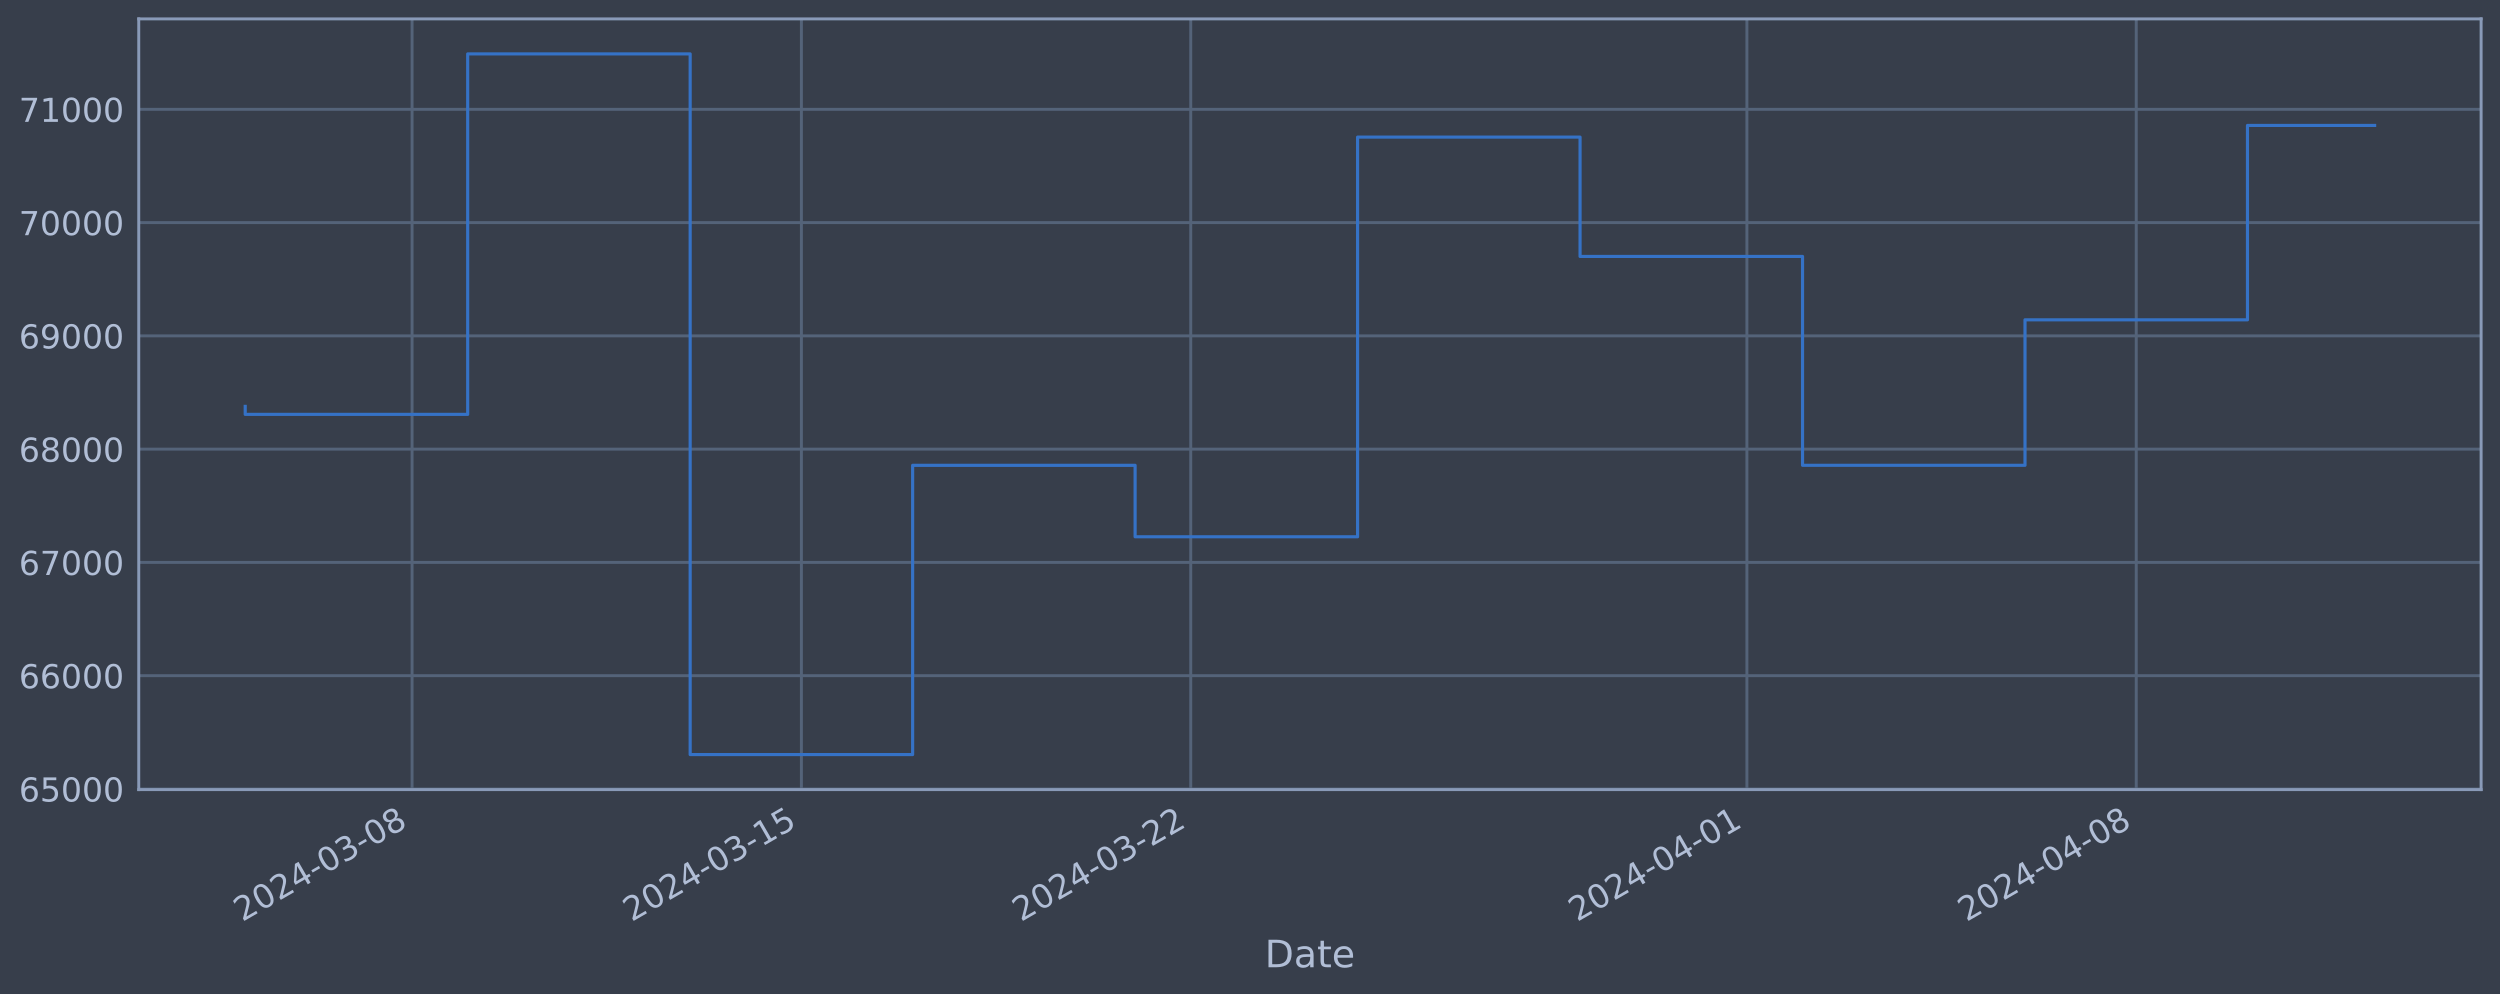
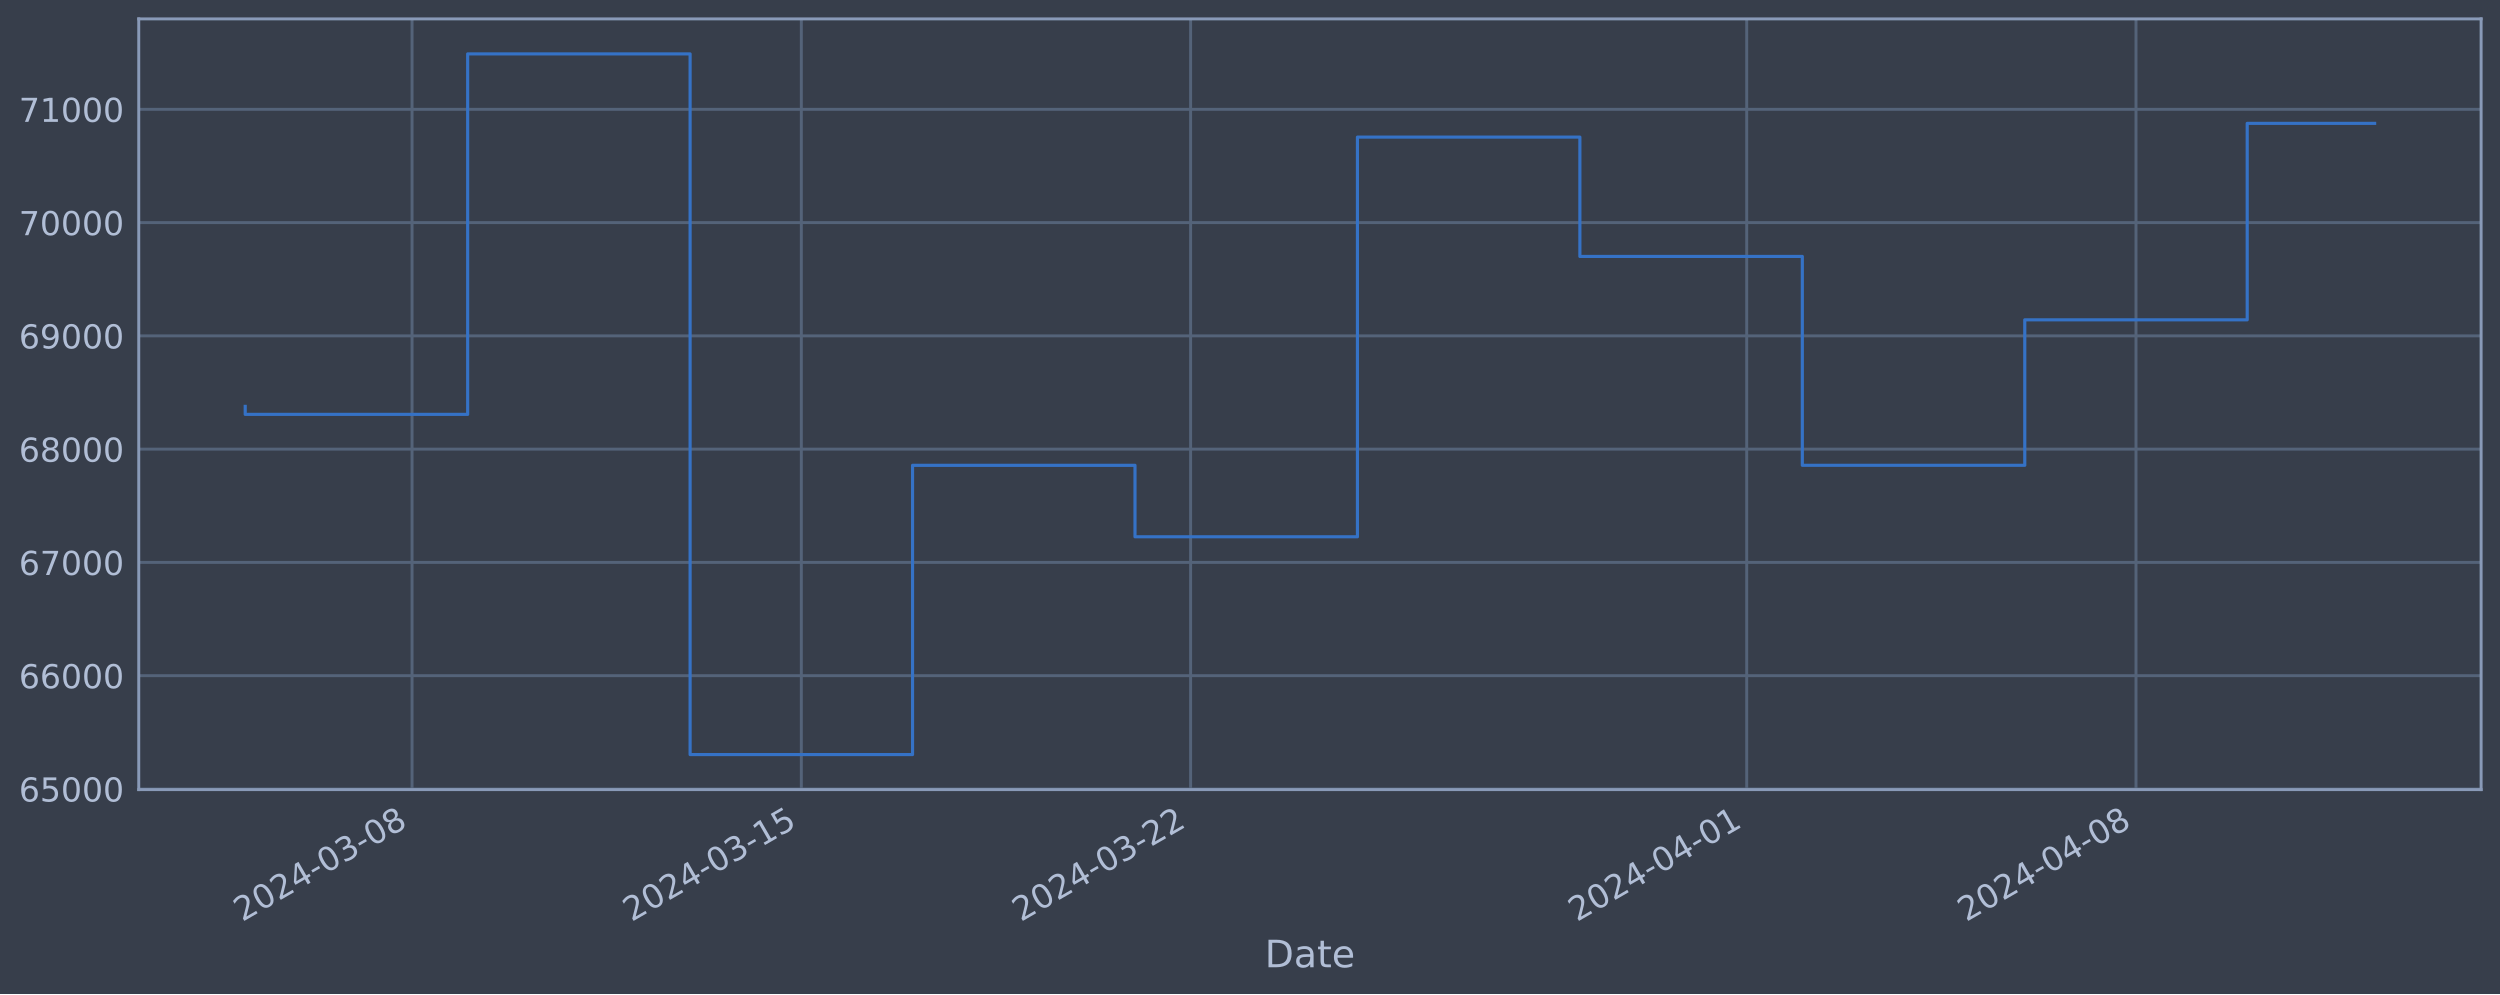
<svg xmlns="http://www.w3.org/2000/svg" xmlns:xlink="http://www.w3.org/1999/xlink" width="952.884pt" height="378.87pt" viewBox="0 0 952.884 378.87" version="1.1">
  <defs>
    <style type="text/css">*{stroke-linejoin: round; stroke-linecap: butt}</style>
  </defs>
  <g id="figure_1">
    <g id="patch_1">
      <path d="M 0 378.87  L 952.884 378.87  L 952.884 0  L 0 0  z " style="fill: #373e4b" />
    </g>
    <g id="axes_1">
      <g id="patch_2">
        <path d="M 52.884 300.96  L 945.684 300.96  L 945.684 7.2  L 52.884 7.2  z " style="fill: #373e4b" />
      </g>
      <g id="matplotlib.axis_1">
        <g id="xtick_1">
          <g id="line2d_1">
-             <path d="M 157.063 300.96  L 157.063 7.2  " clip-path="url(#pc5529311f9)" style="fill: none; stroke: #546379; stroke-width: 1.12; stroke-linecap: square" />
+             <path d="M 157.054 300.96  L 157.054 7.2  " clip-path="url(#p7d70b93833)" style="fill: none; stroke: #546379; stroke-width: 1.12; stroke-linecap: square" />
          </g>
          <g id="line2d_2" />
          <g id="text_1">
-             <g style="fill: #b1bed6" transform="translate(92.3375 351.4642) rotate(-30) scale(0.126 -0.126)">
+             <g style="fill: #b1bed6" transform="translate(92.32885 351.4642) rotate(-30) scale(0.126 -0.126)">
              <defs>
                <path id="DejaVuSans-32" d="M 1228 531  L 3431 531  L 3431 0  L 469 0  L 469 531  Q 828 903 1448 1529  Q 2069 2156 2228 2338  Q 2531 2678 2651 2914  Q 2772 3150 2772 3378  Q 2772 3750 2511 3984  Q 2250 4219 1831 4219  Q 1534 4219 1204 4116  Q 875 4013 500 3803  L 500 4441  Q 881 4594 1212 4672  Q 1544 4750 1819 4750  Q 2544 4750 2975 4387  Q 3406 4025 3406 3419  Q 3406 3131 3298 2873  Q 3191 2616 2906 2266  Q 2828 2175 2409 1742  Q 1991 1309 1228 531  z " transform="scale(0.015625)" />
                <path id="DejaVuSans-30" d="M 2034 4250  Q 1547 4250 1301 3770  Q 1056 3291 1056 2328  Q 1056 1369 1301 889  Q 1547 409 2034 409  Q 2525 409 2770 889  Q 3016 1369 3016 2328  Q 3016 3291 2770 3770  Q 2525 4250 2034 4250  z M 2034 4750  Q 2819 4750 3233 4129  Q 3647 3509 3647 2328  Q 3647 1150 3233 529  Q 2819 -91 2034 -91  Q 1250 -91 836 529  Q 422 1150 422 2328  Q 422 3509 836 4129  Q 1250 4750 2034 4750  z " transform="scale(0.015625)" />
                <path id="DejaVuSans-34" d="M 2419 4116  L 825 1625  L 2419 1625  L 2419 4116  z M 2253 4666  L 3047 4666  L 3047 1625  L 3713 1625  L 3713 1100  L 3047 1100  L 3047 0  L 2419 0  L 2419 1100  L 313 1100  L 313 1709  L 2253 4666  z " transform="scale(0.015625)" />
                <path id="DejaVuSans-2d" d="M 313 2009  L 1997 2009  L 1997 1497  L 313 1497  L 313 2009  z " transform="scale(0.015625)" />
                <path id="DejaVuSans-33" d="M 2597 2516  Q 3050 2419 3304 2112  Q 3559 1806 3559 1356  Q 3559 666 3084 287  Q 2609 -91 1734 -91  Q 1441 -91 1130 -33  Q 819 25 488 141  L 488 750  Q 750 597 1062 519  Q 1375 441 1716 441  Q 2309 441 2620 675  Q 2931 909 2931 1356  Q 2931 1769 2642 2001  Q 2353 2234 1838 2234  L 1294 2234  L 1294 2753  L 1863 2753  Q 2328 2753 2575 2939  Q 2822 3125 2822 3475  Q 2822 3834 2567 4026  Q 2313 4219 1838 4219  Q 1578 4219 1281 4162  Q 984 4106 628 3988  L 628 4550  Q 988 4650 1302 4700  Q 1616 4750 1894 4750  Q 2613 4750 3031 4423  Q 3450 4097 3450 3541  Q 3450 3153 3228 2886  Q 3006 2619 2597 2516  z " transform="scale(0.015625)" />
                <path id="DejaVuSans-38" d="M 2034 2216  Q 1584 2216 1326 1975  Q 1069 1734 1069 1313  Q 1069 891 1326 650  Q 1584 409 2034 409  Q 2484 409 2743 651  Q 3003 894 3003 1313  Q 3003 1734 2745 1975  Q 2488 2216 2034 2216  z M 1403 2484  Q 997 2584 770 2862  Q 544 3141 544 3541  Q 544 4100 942 4425  Q 1341 4750 2034 4750  Q 2731 4750 3128 4425  Q 3525 4100 3525 3541  Q 3525 3141 3298 2862  Q 3072 2584 2669 2484  Q 3125 2378 3379 2068  Q 3634 1759 3634 1313  Q 3634 634 3220 271  Q 2806 -91 2034 -91  Q 1263 -91 848 271  Q 434 634 434 1313  Q 434 1759 690 2068  Q 947 2378 1403 2484  z M 1172 3481  Q 1172 3119 1398 2916  Q 1625 2713 2034 2713  Q 2441 2713 2670 2916  Q 2900 3119 2900 3481  Q 2900 3844 2670 4047  Q 2441 4250 2034 4250  Q 1625 4250 1398 4047  Q 1172 3844 1172 3481  z " transform="scale(0.015625)" />
              </defs>
              <use xlink:href="#DejaVuSans-32" />
              <use xlink:href="#DejaVuSans-30" x="63.623" />
              <use xlink:href="#DejaVuSans-32" x="127.246" />
              <use xlink:href="#DejaVuSans-34" x="190.869" />
              <use xlink:href="#DejaVuSans-2d" x="254.492" />
              <use xlink:href="#DejaVuSans-30" x="290.576" />
              <use xlink:href="#DejaVuSans-33" x="354.199" />
              <use xlink:href="#DejaVuSans-2d" x="417.822" />
              <use xlink:href="#DejaVuSans-30" x="453.906" />
              <use xlink:href="#DejaVuSans-38" x="517.529" />
            </g>
          </g>
        </g>
        <g id="xtick_2">
          <g id="line2d_3">
-             <path d="M 305.457 300.96  L 305.457 7.2  " clip-path="url(#pc5529311f9)" style="fill: none; stroke: #546379; stroke-width: 1.12; stroke-linecap: square" />
+             <path d="M 305.428 300.96  L 305.428 7.2  " clip-path="url(#p7d70b93833)" style="fill: none; stroke: #546379; stroke-width: 1.12; stroke-linecap: square" />
          </g>
          <g id="line2d_4" />
          <g id="text_2">
-             <g style="fill: #b1bed6" transform="translate(240.7315 351.4642) rotate(-30) scale(0.126 -0.126)">
+             <g style="fill: #b1bed6" transform="translate(240.7027 351.4642) rotate(-30) scale(0.126 -0.126)">
              <defs>
                <path id="DejaVuSans-31" d="M 794 531  L 1825 531  L 1825 4091  L 703 3866  L 703 4441  L 1819 4666  L 2450 4666  L 2450 531  L 3481 531  L 3481 0  L 794 0  L 794 531  z " transform="scale(0.015625)" />
                <path id="DejaVuSans-35" d="M 691 4666  L 3169 4666  L 3169 4134  L 1269 4134  L 1269 2991  Q 1406 3038 1543 3061  Q 1681 3084 1819 3084  Q 2600 3084 3056 2656  Q 3513 2228 3513 1497  Q 3513 744 3044 326  Q 2575 -91 1722 -91  Q 1428 -91 1123 -41  Q 819 9 494 109  L 494 744  Q 775 591 1075 516  Q 1375 441 1709 441  Q 2250 441 2565 725  Q 2881 1009 2881 1497  Q 2881 1984 2565 2268  Q 2250 2553 1709 2553  Q 1456 2553 1204 2497  Q 953 2441 691 2322  L 691 4666  z " transform="scale(0.015625)" />
              </defs>
              <use xlink:href="#DejaVuSans-32" />
              <use xlink:href="#DejaVuSans-30" x="63.623" />
              <use xlink:href="#DejaVuSans-32" x="127.246" />
              <use xlink:href="#DejaVuSans-34" x="190.869" />
              <use xlink:href="#DejaVuSans-2d" x="254.492" />
              <use xlink:href="#DejaVuSans-30" x="290.576" />
              <use xlink:href="#DejaVuSans-33" x="354.199" />
              <use xlink:href="#DejaVuSans-2d" x="417.822" />
              <use xlink:href="#DejaVuSans-31" x="453.906" />
              <use xlink:href="#DejaVuSans-35" x="517.529" />
            </g>
          </g>
        </g>
        <g id="xtick_3">
          <g id="line2d_5">
-             <path d="M 453.851 300.96  L 453.851 7.2  " clip-path="url(#pc5529311f9)" style="fill: none; stroke: #546379; stroke-width: 1.12; stroke-linecap: square" />
+             <path d="M 453.802 300.96  L 453.802 7.2  " clip-path="url(#p7d70b93833)" style="fill: none; stroke: #546379; stroke-width: 1.12; stroke-linecap: square" />
          </g>
          <g id="line2d_6" />
          <g id="text_3">
-             <g style="fill: #b1bed6" transform="translate(389.1256 351.4642) rotate(-30) scale(0.126 -0.126)">
+             <g style="fill: #b1bed6" transform="translate(389.0766 351.4642) rotate(-30) scale(0.126 -0.126)">
              <use xlink:href="#DejaVuSans-32" />
              <use xlink:href="#DejaVuSans-30" x="63.623" />
              <use xlink:href="#DejaVuSans-32" x="127.246" />
              <use xlink:href="#DejaVuSans-34" x="190.869" />
              <use xlink:href="#DejaVuSans-2d" x="254.492" />
              <use xlink:href="#DejaVuSans-30" x="290.576" />
              <use xlink:href="#DejaVuSans-33" x="354.199" />
              <use xlink:href="#DejaVuSans-2d" x="417.822" />
              <use xlink:href="#DejaVuSans-32" x="453.906" />
              <use xlink:href="#DejaVuSans-32" x="517.529" />
            </g>
          </g>
        </g>
        <g id="xtick_4">
          <g id="line2d_7">
-             <path d="M 665.843 300.96  L 665.843 7.2  " clip-path="url(#pc5529311f9)" style="fill: none; stroke: #546379; stroke-width: 1.12; stroke-linecap: square" />
+             <path d="M 665.765 300.96  L 665.765 7.2  " clip-path="url(#p7d70b93833)" style="fill: none; stroke: #546379; stroke-width: 1.12; stroke-linecap: square" />
          </g>
          <g id="line2d_8" />
          <g id="text_4">
-             <g style="fill: #b1bed6" transform="translate(601.117 351.4642) rotate(-30) scale(0.126 -0.126)">
+             <g style="fill: #b1bed6" transform="translate(601.0392 351.4642) rotate(-30) scale(0.126 -0.126)">
              <use xlink:href="#DejaVuSans-32" />
              <use xlink:href="#DejaVuSans-30" x="63.623" />
              <use xlink:href="#DejaVuSans-32" x="127.246" />
              <use xlink:href="#DejaVuSans-34" x="190.869" />
              <use xlink:href="#DejaVuSans-2d" x="254.492" />
              <use xlink:href="#DejaVuSans-30" x="290.576" />
              <use xlink:href="#DejaVuSans-34" x="354.199" />
              <use xlink:href="#DejaVuSans-2d" x="417.822" />
              <use xlink:href="#DejaVuSans-30" x="453.906" />
              <use xlink:href="#DejaVuSans-31" x="517.529" />
            </g>
          </g>
        </g>
        <g id="xtick_5">
          <g id="line2d_9">
-             <path d="M 814.237 300.96  L 814.237 7.2  " clip-path="url(#pc5529311f9)" style="fill: none; stroke: #546379; stroke-width: 1.12; stroke-linecap: square" />
+             <path d="M 814.139 300.96  L 814.139 7.2  " clip-path="url(#p7d70b93833)" style="fill: none; stroke: #546379; stroke-width: 1.12; stroke-linecap: square" />
          </g>
          <g id="line2d_10" />
          <g id="text_5">
-             <g style="fill: #b1bed6" transform="translate(749.5111 351.4642) rotate(-30) scale(0.126 -0.126)">
+             <g style="fill: #b1bed6" transform="translate(749.413 351.4642) rotate(-30) scale(0.126 -0.126)">
              <use xlink:href="#DejaVuSans-32" />
              <use xlink:href="#DejaVuSans-30" x="63.623" />
              <use xlink:href="#DejaVuSans-32" x="127.246" />
              <use xlink:href="#DejaVuSans-34" x="190.869" />
              <use xlink:href="#DejaVuSans-2d" x="254.492" />
              <use xlink:href="#DejaVuSans-30" x="290.576" />
              <use xlink:href="#DejaVuSans-34" x="354.199" />
              <use xlink:href="#DejaVuSans-2d" x="417.822" />
              <use xlink:href="#DejaVuSans-30" x="453.906" />
              <use xlink:href="#DejaVuSans-38" x="517.529" />
            </g>
          </g>
        </g>
        <g id="text_6">
          <g style="fill: #b1bed6" transform="translate(482.0746 368.6753) scale(0.144 -0.144)">
            <defs>
              <path id="DejaVuSans-44" d="M 1259 4147  L 1259 519  L 2022 519  Q 2988 519 3436 956  Q 3884 1394 3884 2338  Q 3884 3275 3436 3711  Q 2988 4147 2022 4147  L 1259 4147  z M 628 4666  L 1925 4666  Q 3281 4666 3915 4102  Q 4550 3538 4550 2338  Q 4550 1131 3912 565  Q 3275 0 1925 0  L 628 0  L 628 4666  z " transform="scale(0.015625)" />
              <path id="DejaVuSans-61" d="M 2194 1759  Q 1497 1759 1228 1600  Q 959 1441 959 1056  Q 959 750 1161 570  Q 1363 391 1709 391  Q 2188 391 2477 730  Q 2766 1069 2766 1631  L 2766 1759  L 2194 1759  z M 3341 1997  L 3341 0  L 2766 0  L 2766 531  Q 2569 213 2275 61  Q 1981 -91 1556 -91  Q 1019 -91 701 211  Q 384 513 384 1019  Q 384 1609 779 1909  Q 1175 2209 1959 2209  L 2766 2209  L 2766 2266  Q 2766 2663 2505 2880  Q 2244 3097 1772 3097  Q 1472 3097 1187 3025  Q 903 2953 641 2809  L 641 3341  Q 956 3463 1253 3523  Q 1550 3584 1831 3584  Q 2591 3584 2966 3190  Q 3341 2797 3341 1997  z " transform="scale(0.015625)" />
              <path id="DejaVuSans-74" d="M 1172 4494  L 1172 3500  L 2356 3500  L 2356 3053  L 1172 3053  L 1172 1153  Q 1172 725 1289 603  Q 1406 481 1766 481  L 2356 481  L 2356 0  L 1766 0  Q 1100 0 847 248  Q 594 497 594 1153  L 594 3053  L 172 3053  L 172 3500  L 594 3500  L 594 4494  L 1172 4494  z " transform="scale(0.015625)" />
              <path id="DejaVuSans-65" d="M 3597 1894  L 3597 1613  L 953 1613  Q 991 1019 1311 708  Q 1631 397 2203 397  Q 2534 397 2845 478  Q 3156 559 3463 722  L 3463 178  Q 3153 47 2828 -22  Q 2503 -91 2169 -91  Q 1331 -91 842 396  Q 353 884 353 1716  Q 353 2575 817 3079  Q 1281 3584 2069 3584  Q 2775 3584 3186 3129  Q 3597 2675 3597 1894  z M 3022 2063  Q 3016 2534 2758 2815  Q 2500 3097 2075 3097  Q 1594 3097 1305 2825  Q 1016 2553 972 2059  L 3022 2063  z " transform="scale(0.015625)" />
            </defs>
            <use xlink:href="#DejaVuSans-44" />
            <use xlink:href="#DejaVuSans-61" x="77.002" />
            <use xlink:href="#DejaVuSans-74" x="138.281" />
            <use xlink:href="#DejaVuSans-65" x="177.49" />
          </g>
        </g>
      </g>
      <g id="matplotlib.axis_2">
        <g id="ytick_1">
          <g id="line2d_11">
-             <path d="M 52.884 300.718  L 945.684 300.718  " clip-path="url(#pc5529311f9)" style="fill: none; stroke: #546379; stroke-width: 1.12; stroke-linecap: square" />
+             <path d="M 52.884 300.718  L 945.684 300.718  " clip-path="url(#p7d70b93833)" style="fill: none; stroke: #546379; stroke-width: 1.12; stroke-linecap: square" />
          </g>
          <g id="line2d_12" />
          <g id="text_7">
            <g style="fill: #b1bed6" transform="translate(7.2 305.5049) scale(0.126 -0.126)">
              <defs>
                <path id="DejaVuSans-36" d="M 2113 2584  Q 1688 2584 1439 2293  Q 1191 2003 1191 1497  Q 1191 994 1439 701  Q 1688 409 2113 409  Q 2538 409 2786 701  Q 3034 994 3034 1497  Q 3034 2003 2786 2293  Q 2538 2584 2113 2584  z M 3366 4563  L 3366 3988  Q 3128 4100 2886 4159  Q 2644 4219 2406 4219  Q 1781 4219 1451 3797  Q 1122 3375 1075 2522  Q 1259 2794 1537 2939  Q 1816 3084 2150 3084  Q 2853 3084 3261 2657  Q 3669 2231 3669 1497  Q 3669 778 3244 343  Q 2819 -91 2113 -91  Q 1303 -91 875 529  Q 447 1150 447 2328  Q 447 3434 972 4092  Q 1497 4750 2381 4750  Q 2619 4750 2861 4703  Q 3103 4656 3366 4563  z " transform="scale(0.015625)" />
              </defs>
              <use xlink:href="#DejaVuSans-36" />
              <use xlink:href="#DejaVuSans-35" x="63.623" />
              <use xlink:href="#DejaVuSans-30" x="127.246" />
              <use xlink:href="#DejaVuSans-30" x="190.869" />
              <use xlink:href="#DejaVuSans-30" x="254.492" />
            </g>
          </g>
        </g>
        <g id="ytick_2">
          <g id="line2d_13">
-             <path d="M 52.884 257.544  L 945.684 257.544  " clip-path="url(#pc5529311f9)" style="fill: none; stroke: #546379; stroke-width: 1.12; stroke-linecap: square" />
+             <path d="M 52.884 257.544  L 945.684 257.544  " clip-path="url(#p7d70b93833)" style="fill: none; stroke: #546379; stroke-width: 1.12; stroke-linecap: square" />
          </g>
          <g id="line2d_14" />
          <g id="text_8">
            <g style="fill: #b1bed6" transform="translate(7.2 262.331) scale(0.126 -0.126)">
              <use xlink:href="#DejaVuSans-36" />
              <use xlink:href="#DejaVuSans-36" x="63.623" />
              <use xlink:href="#DejaVuSans-30" x="127.246" />
              <use xlink:href="#DejaVuSans-30" x="190.869" />
              <use xlink:href="#DejaVuSans-30" x="254.492" />
            </g>
          </g>
        </g>
        <g id="ytick_3">
          <g id="line2d_15">
-             <path d="M 52.884 214.37  L 945.684 214.37  " clip-path="url(#pc5529311f9)" style="fill: none; stroke: #546379; stroke-width: 1.12; stroke-linecap: square" />
+             <path d="M 52.884 214.37  L 945.684 214.37  " clip-path="url(#p7d70b93833)" style="fill: none; stroke: #546379; stroke-width: 1.12; stroke-linecap: square" />
          </g>
          <g id="line2d_16" />
          <g id="text_9">
            <g style="fill: #b1bed6" transform="translate(7.2 219.157) scale(0.126 -0.126)">
              <defs>
                <path id="DejaVuSans-37" d="M 525 4666  L 3525 4666  L 3525 4397  L 1831 0  L 1172 0  L 2766 4134  L 525 4134  L 525 4666  z " transform="scale(0.015625)" />
              </defs>
              <use xlink:href="#DejaVuSans-36" />
              <use xlink:href="#DejaVuSans-37" x="63.623" />
              <use xlink:href="#DejaVuSans-30" x="127.246" />
              <use xlink:href="#DejaVuSans-30" x="190.869" />
              <use xlink:href="#DejaVuSans-30" x="254.492" />
            </g>
          </g>
        </g>
        <g id="ytick_4">
          <g id="line2d_17">
-             <path d="M 52.884 171.196  L 945.684 171.196  " clip-path="url(#pc5529311f9)" style="fill: none; stroke: #546379; stroke-width: 1.12; stroke-linecap: square" />
+             <path d="M 52.884 171.196  L 945.684 171.196  " clip-path="url(#p7d70b93833)" style="fill: none; stroke: #546379; stroke-width: 1.12; stroke-linecap: square" />
          </g>
          <g id="line2d_18" />
          <g id="text_10">
            <g style="fill: #b1bed6" transform="translate(7.2 175.9831) scale(0.126 -0.126)">
              <use xlink:href="#DejaVuSans-36" />
              <use xlink:href="#DejaVuSans-38" x="63.623" />
              <use xlink:href="#DejaVuSans-30" x="127.246" />
              <use xlink:href="#DejaVuSans-30" x="190.869" />
              <use xlink:href="#DejaVuSans-30" x="254.492" />
            </g>
          </g>
        </g>
        <g id="ytick_5">
          <g id="line2d_19">
-             <path d="M 52.884 128.022  L 945.684 128.022  " clip-path="url(#pc5529311f9)" style="fill: none; stroke: #546379; stroke-width: 1.12; stroke-linecap: square" />
+             <path d="M 52.884 128.022  L 945.684 128.022  " clip-path="url(#p7d70b93833)" style="fill: none; stroke: #546379; stroke-width: 1.12; stroke-linecap: square" />
          </g>
          <g id="line2d_20" />
          <g id="text_11">
            <g style="fill: #b1bed6" transform="translate(7.2 132.8092) scale(0.126 -0.126)">
              <defs>
                <path id="DejaVuSans-39" d="M 703 97  L 703 672  Q 941 559 1184 500  Q 1428 441 1663 441  Q 2288 441 2617 861  Q 2947 1281 2994 2138  Q 2813 1869 2534 1725  Q 2256 1581 1919 1581  Q 1219 1581 811 2004  Q 403 2428 403 3163  Q 403 3881 828 4315  Q 1253 4750 1959 4750  Q 2769 4750 3195 4129  Q 3622 3509 3622 2328  Q 3622 1225 3098 567  Q 2575 -91 1691 -91  Q 1453 -91 1209 -44  Q 966 3 703 97  z M 1959 2075  Q 2384 2075 2632 2365  Q 2881 2656 2881 3163  Q 2881 3666 2632 3958  Q 2384 4250 1959 4250  Q 1534 4250 1286 3958  Q 1038 3666 1038 3163  Q 1038 2656 1286 2365  Q 1534 2075 1959 2075  z " transform="scale(0.015625)" />
              </defs>
              <use xlink:href="#DejaVuSans-36" />
              <use xlink:href="#DejaVuSans-39" x="63.623" />
              <use xlink:href="#DejaVuSans-30" x="127.246" />
              <use xlink:href="#DejaVuSans-30" x="190.869" />
              <use xlink:href="#DejaVuSans-30" x="254.492" />
            </g>
          </g>
        </g>
        <g id="ytick_6">
          <g id="line2d_21">
-             <path d="M 52.884 84.848  L 945.684 84.848  " clip-path="url(#pc5529311f9)" style="fill: none; stroke: #546379; stroke-width: 1.12; stroke-linecap: square" />
+             <path d="M 52.884 84.848  L 945.684 84.848  " clip-path="url(#p7d70b93833)" style="fill: none; stroke: #546379; stroke-width: 1.12; stroke-linecap: square" />
          </g>
          <g id="line2d_22" />
          <g id="text_12">
            <g style="fill: #b1bed6" transform="translate(7.2 89.63523) scale(0.126 -0.126)">
              <use xlink:href="#DejaVuSans-37" />
              <use xlink:href="#DejaVuSans-30" x="63.623" />
              <use xlink:href="#DejaVuSans-30" x="127.246" />
              <use xlink:href="#DejaVuSans-30" x="190.869" />
              <use xlink:href="#DejaVuSans-30" x="254.492" />
            </g>
          </g>
        </g>
        <g id="ytick_7">
          <g id="line2d_23">
-             <path d="M 52.884 41.674  L 945.684 41.674  " clip-path="url(#pc5529311f9)" style="fill: none; stroke: #546379; stroke-width: 1.12; stroke-linecap: square" />
+             <path d="M 52.884 41.674  L 945.684 41.674  " clip-path="url(#p7d70b93833)" style="fill: none; stroke: #546379; stroke-width: 1.12; stroke-linecap: square" />
          </g>
          <g id="line2d_24" />
          <g id="text_13">
            <g style="fill: #b1bed6" transform="translate(7.2 46.4613) scale(0.126 -0.126)">
              <use xlink:href="#DejaVuSans-37" />
              <use xlink:href="#DejaVuSans-31" x="63.623" />
              <use xlink:href="#DejaVuSans-30" x="127.246" />
              <use xlink:href="#DejaVuSans-30" x="190.869" />
              <use xlink:href="#DejaVuSans-30" x="254.492" />
            </g>
          </g>
        </g>
      </g>
      <g id="line2d_25">
-         <path d="M 93.466 154.891  L 93.466 157.946  L 178.262 157.946  L 178.262 20.553  L 263.059 20.553  L 263.059 287.607  L 347.855 287.607  L 347.855 177.362  L 432.652 177.362  L 432.652 204.598  L 517.449 204.598  L 517.449 52.265  L 602.245 52.265  L 602.245 97.744  L 687.042 97.744  L 687.042 177.352  L 771.838 177.352  L 771.838 121.902  L 856.635 121.902  L 856.635 47.815  L 905.102 47.815  " clip-path="url(#pc5529311f9)" style="fill: none; stroke: #3572c6; stroke-width: 1.2; stroke-linecap: square" />
+         <path d="M 93.466 154.891  L 93.466 157.946  L 178.251 157.946  L 178.251 20.553  L 263.036 20.553  L 263.036 287.607  L 347.821 287.607  L 347.821 177.362  L 432.606 177.362  L 432.606 204.598  L 517.391 204.598  L 517.391 52.265  L 602.176 52.265  L 602.176 97.744  L 686.961 97.744  L 686.961 177.352  L 771.746 177.352  L 771.746 121.902  L 856.531 121.902  L 856.531 47.023  L 905.102 47.023  " clip-path="url(#p7d70b93833)" style="fill: none; stroke: #3572c6; stroke-width: 1.2; stroke-linecap: square" />
      </g>
      <g id="patch_3">
        <path d="M 52.884 300.96  L 52.884 7.2  " style="fill: none; stroke: #899ab8; stroke-width: 1.12; stroke-linejoin: miter; stroke-linecap: square" />
      </g>
      <g id="patch_4">
        <path d="M 945.684 300.96  L 945.684 7.2  " style="fill: none; stroke: #899ab8; stroke-width: 1.12; stroke-linejoin: miter; stroke-linecap: square" />
      </g>
      <g id="patch_5">
        <path d="M 52.884 300.96  L 945.684 300.96  " style="fill: none; stroke: #899ab8; stroke-width: 1.12; stroke-linejoin: miter; stroke-linecap: square" />
      </g>
      <g id="patch_6">
        <path d="M 52.884 7.2  L 945.684 7.2  " style="fill: none; stroke: #899ab8; stroke-width: 1.12; stroke-linejoin: miter; stroke-linecap: square" />
      </g>
    </g>
  </g>
  <defs>
-     <clipPath id="pc5529311f9">
+     <clipPath id="p7d70b93833">
      <rect x="52.884" y="7.2" width="892.8" height="293.76" />
    </clipPath>
  </defs>
</svg>
